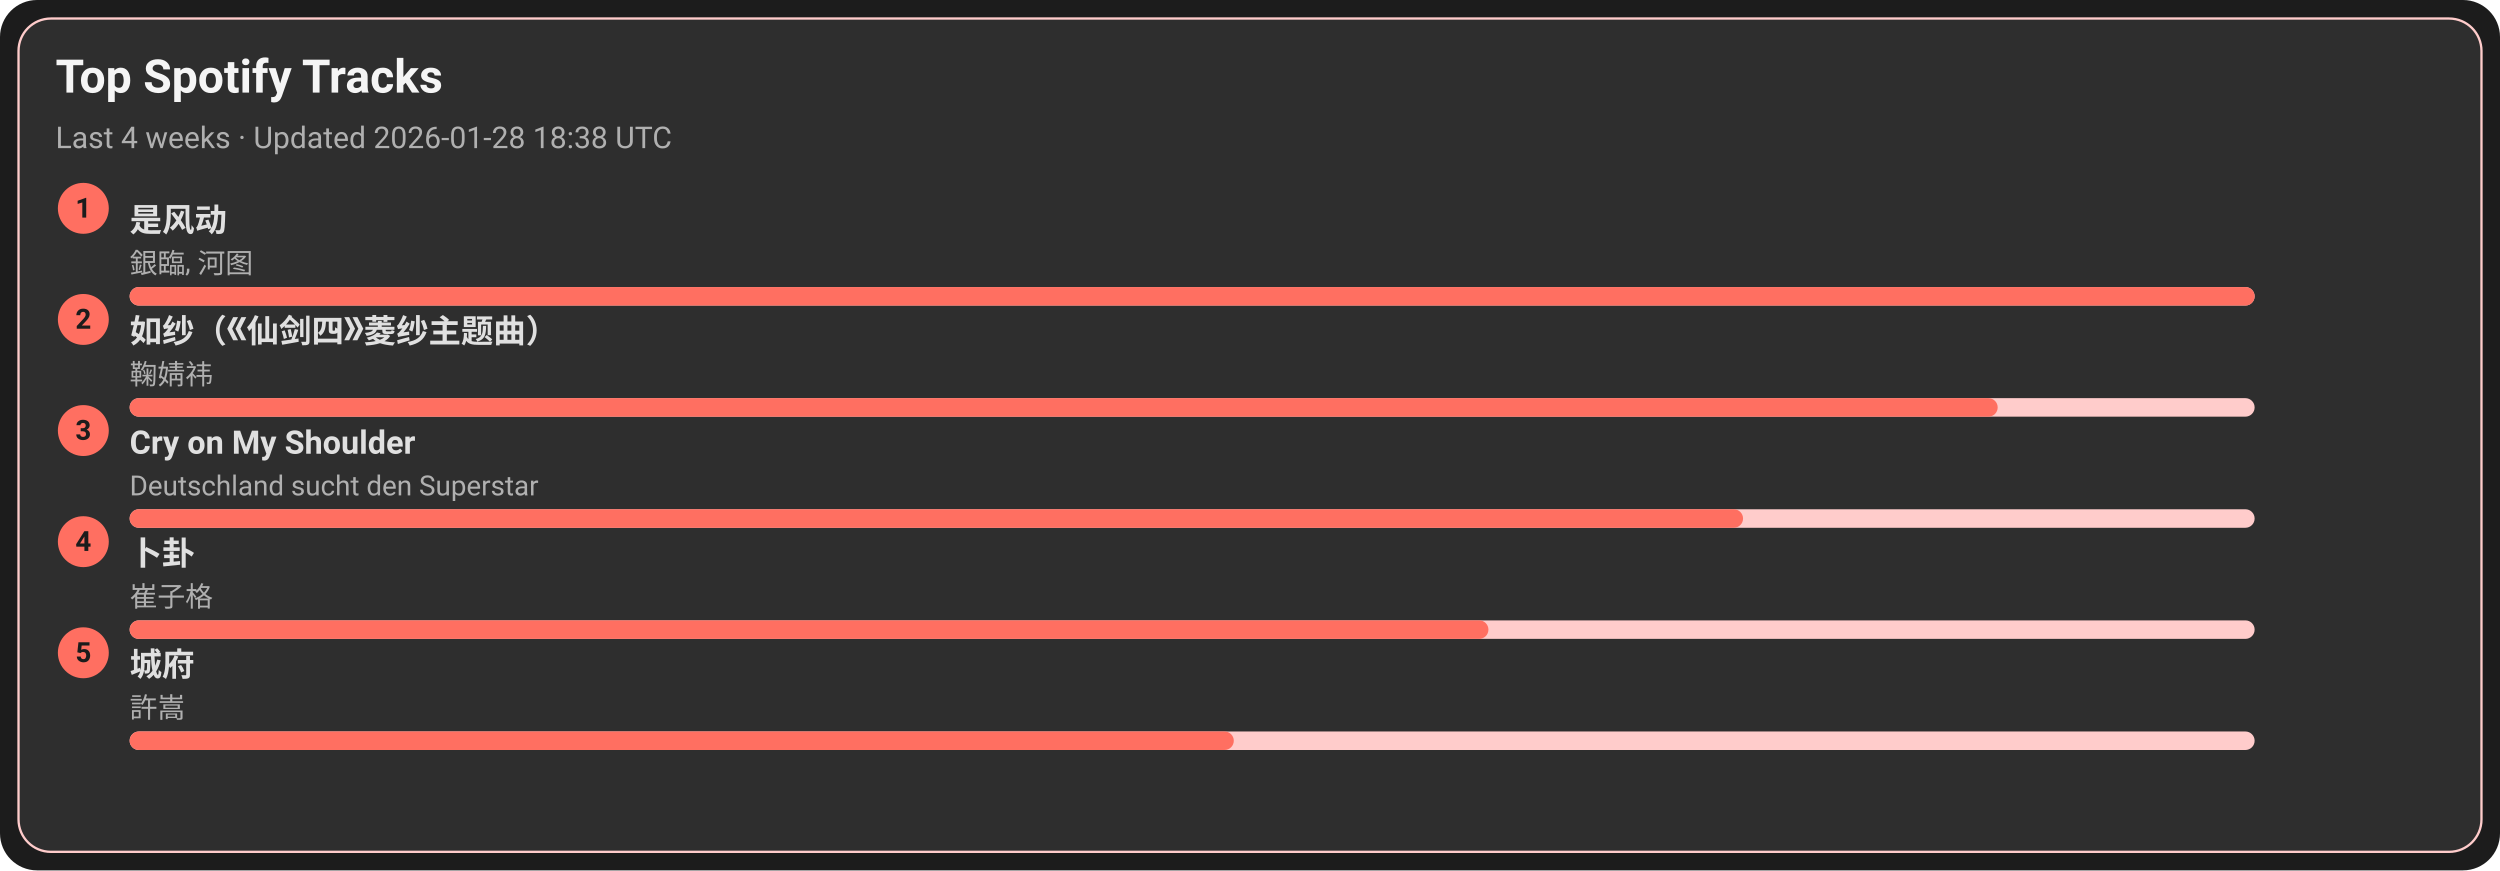
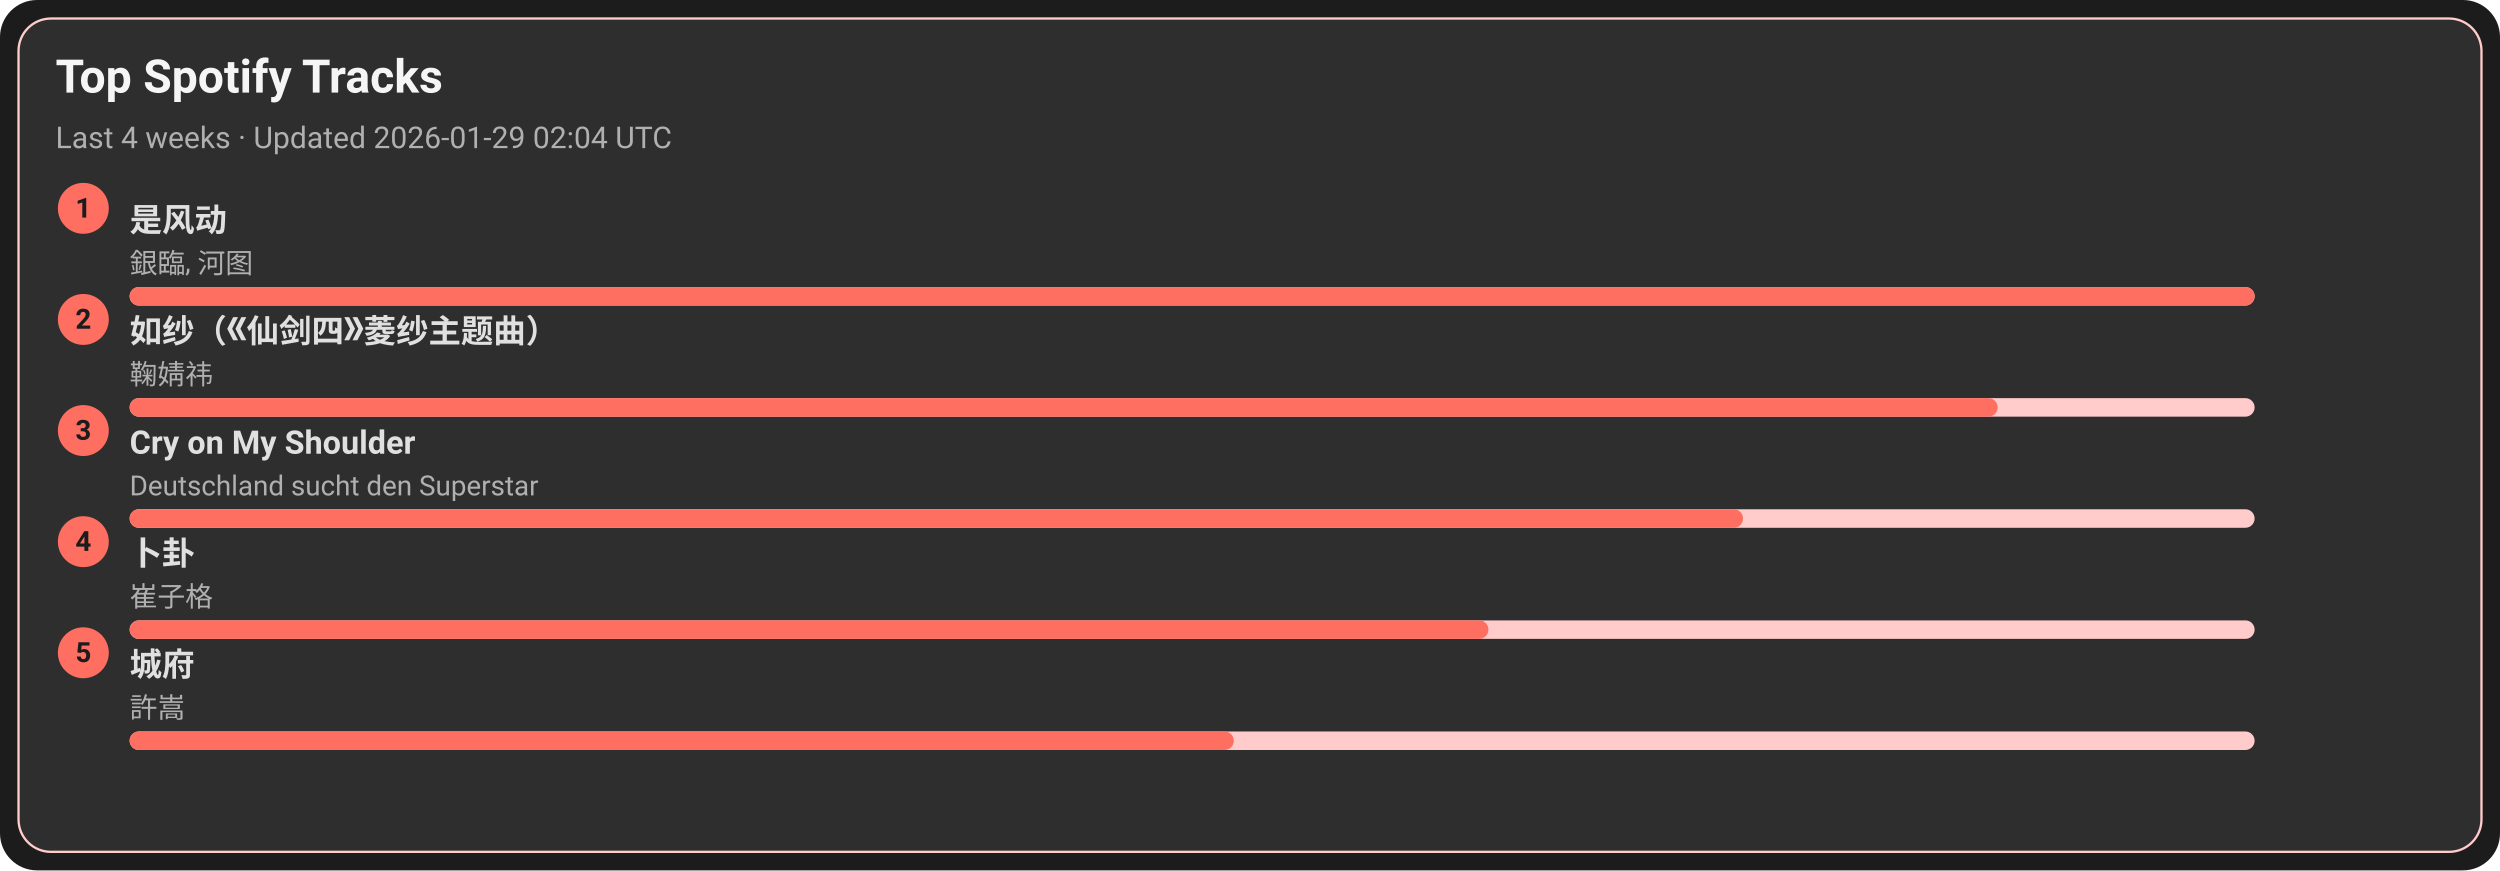
<svg xmlns="http://www.w3.org/2000/svg" width="1080" height="376" viewBox="0 0 1080 376">
  <style>text{font-family:-apple-system,BlinkMacSystemFont,Segoe UI,Roboto,Ubuntu,Helvetica Neue,Arial,Noto Sans,sans-serif}</style>
  <rect width="1080" height="376" rx="16" fill="#1c1c1c" />
  <rect x="8" y="8" width="1064" height="360" rx="14" fill="#2e2e2e" stroke="#ffcccb" />
  <text x="24" y="40" font-size="20" fill="#f5f5f5" font-weight="600">Top Spotify Tracks</text>
-   <text x="24" y="64" font-size="13" fill="#b0b0b0">Last 4 weeks · Updated 2026-01-28 18:38 UTC</text>
+   <text x="24" y="64" font-size="13" fill="#b0b0b0">Last 4 weeks · Updated 2026-01-29 02:04 UTC</text>
  <circle cx="36" cy="90" r="11" fill="#ff6f61" />
  <text x="36" y="94" text-anchor="middle" font-size="12" fill="#1c1c1c" font-weight="700">1</text>
  <a href="https://open.spotify.com/track/3lePQ8c4jq7bTePsXEmslh" target="_blank" rel="noopener noreferrer">
    <text x="56" y="100" font-size="14" fill="#e0e0e0" font-weight="600">是风动</text>
  </a>
  <text x="56" y="118" font-size="12" fill="#b0b0b0">銀臨, 河图</text>
  <rect x="56" y="124" width="918" height="8" rx="4" fill="#ffcccb" />
  <rect x="56" y="124" width="918" height="8" rx="4" fill="#ff6f61" />
  <circle cx="36" cy="138" r="11" fill="#ff6f61" />
  <text x="36" y="142" text-anchor="middle" font-size="12" fill="#1c1c1c" font-weight="700">2</text>
  <a href="https://open.spotify.com/track/69FUNgvEVkNbHq43lgvdme" target="_blank" rel="noopener noreferrer">
    <text x="56" y="148" font-size="14" fill="#e0e0e0" font-weight="600">如纱（《仙剑四》菱纱主题曲）</text>
  </a>
  <text x="56" y="166" font-size="12" fill="#b0b0b0">鞠婧祎</text>
  <rect x="56" y="172" width="918" height="8" rx="4" fill="#ffcccb" />
  <rect x="56" y="172" width="807" height="8" rx="4" fill="#ff6f61" />
  <circle cx="36" cy="186" r="11" fill="#ff6f61" />
  <text x="36" y="190" text-anchor="middle" font-size="12" fill="#1c1c1c" font-weight="700">3</text>
  <a href="https://open.spotify.com/track/6usmG2MoD0C0Lc2pNgCVWV" target="_blank" rel="noopener noreferrer">
    <text x="56" y="196" font-size="14" fill="#e0e0e0" font-weight="600">Cry on My Shoulder</text>
  </a>
  <text x="56" y="214" font-size="12" fill="#b0b0b0">Deutschland sucht den Superstar</text>
  <rect x="56" y="220" width="918" height="8" rx="4" fill="#ffcccb" />
  <rect x="56" y="220" width="697" height="8" rx="4" fill="#ff6f61" />
  <circle cx="36" cy="234" r="11" fill="#ff6f61" />
  <text x="36" y="238" text-anchor="middle" font-size="12" fill="#1c1c1c" font-weight="700">4</text>
  <a href="https://open.spotify.com/track/4ToeYifpQaikbYa7krOD6s" target="_blank" rel="noopener noreferrer">
    <text x="56" y="244" font-size="14" fill="#e0e0e0" font-weight="600">卜卦</text>
  </a>
  <text x="56" y="262" font-size="12" fill="#b0b0b0">崔子格</text>
  <rect x="56" y="268" width="918" height="8" rx="4" fill="#ffcccb" />
  <rect x="56" y="268" width="587" height="8" rx="4" fill="#ff6f61" />
  <circle cx="36" cy="282" r="11" fill="#ff6f61" />
  <text x="36" y="286" text-anchor="middle" font-size="12" fill="#1c1c1c" font-weight="700">5</text>
  <a href="https://open.spotify.com/track/4AmlSf7hye0QVpnHCcEoEw" target="_blank" rel="noopener noreferrer">
    <text x="56" y="292" font-size="14" fill="#e0e0e0" font-weight="600">城府</text>
  </a>
  <text x="56" y="310" font-size="12" fill="#b0b0b0">許嵩</text>
  <rect x="56" y="316" width="918" height="8" rx="4" fill="#ffcccb" />
  <rect x="56" y="316" width="477" height="8" rx="4" fill="#ff6f61" />
</svg>
